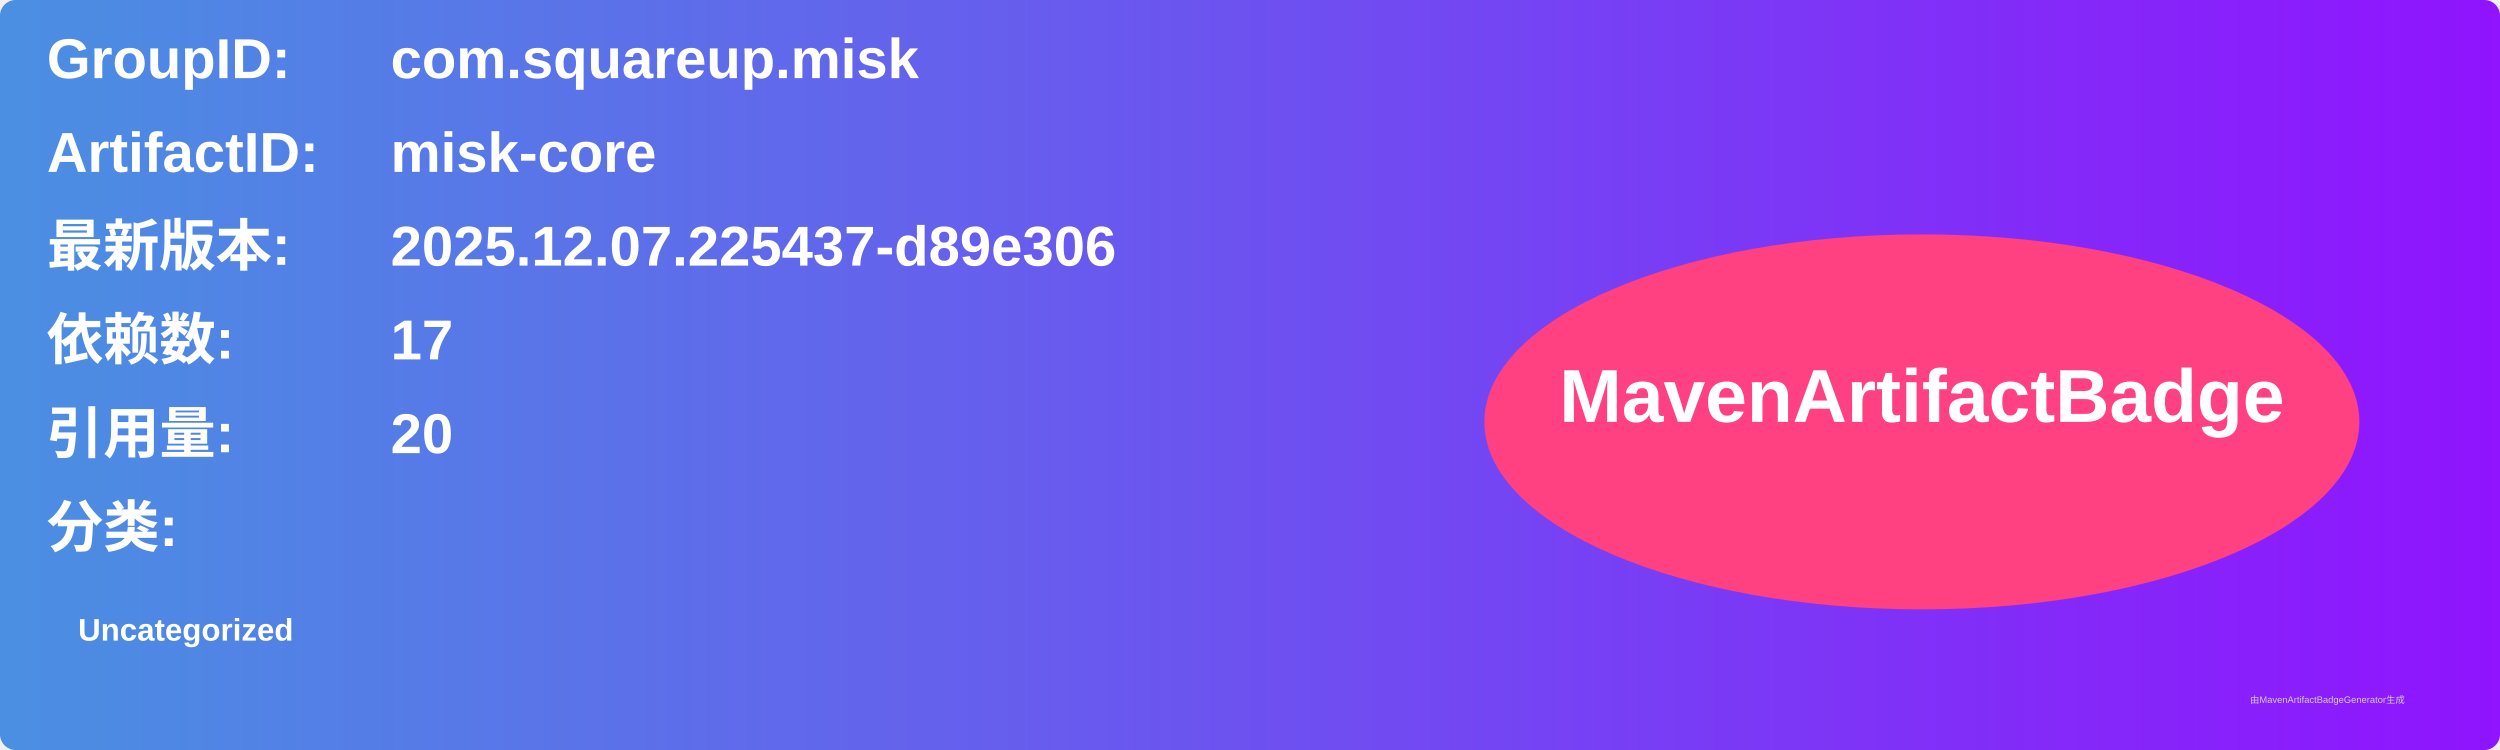
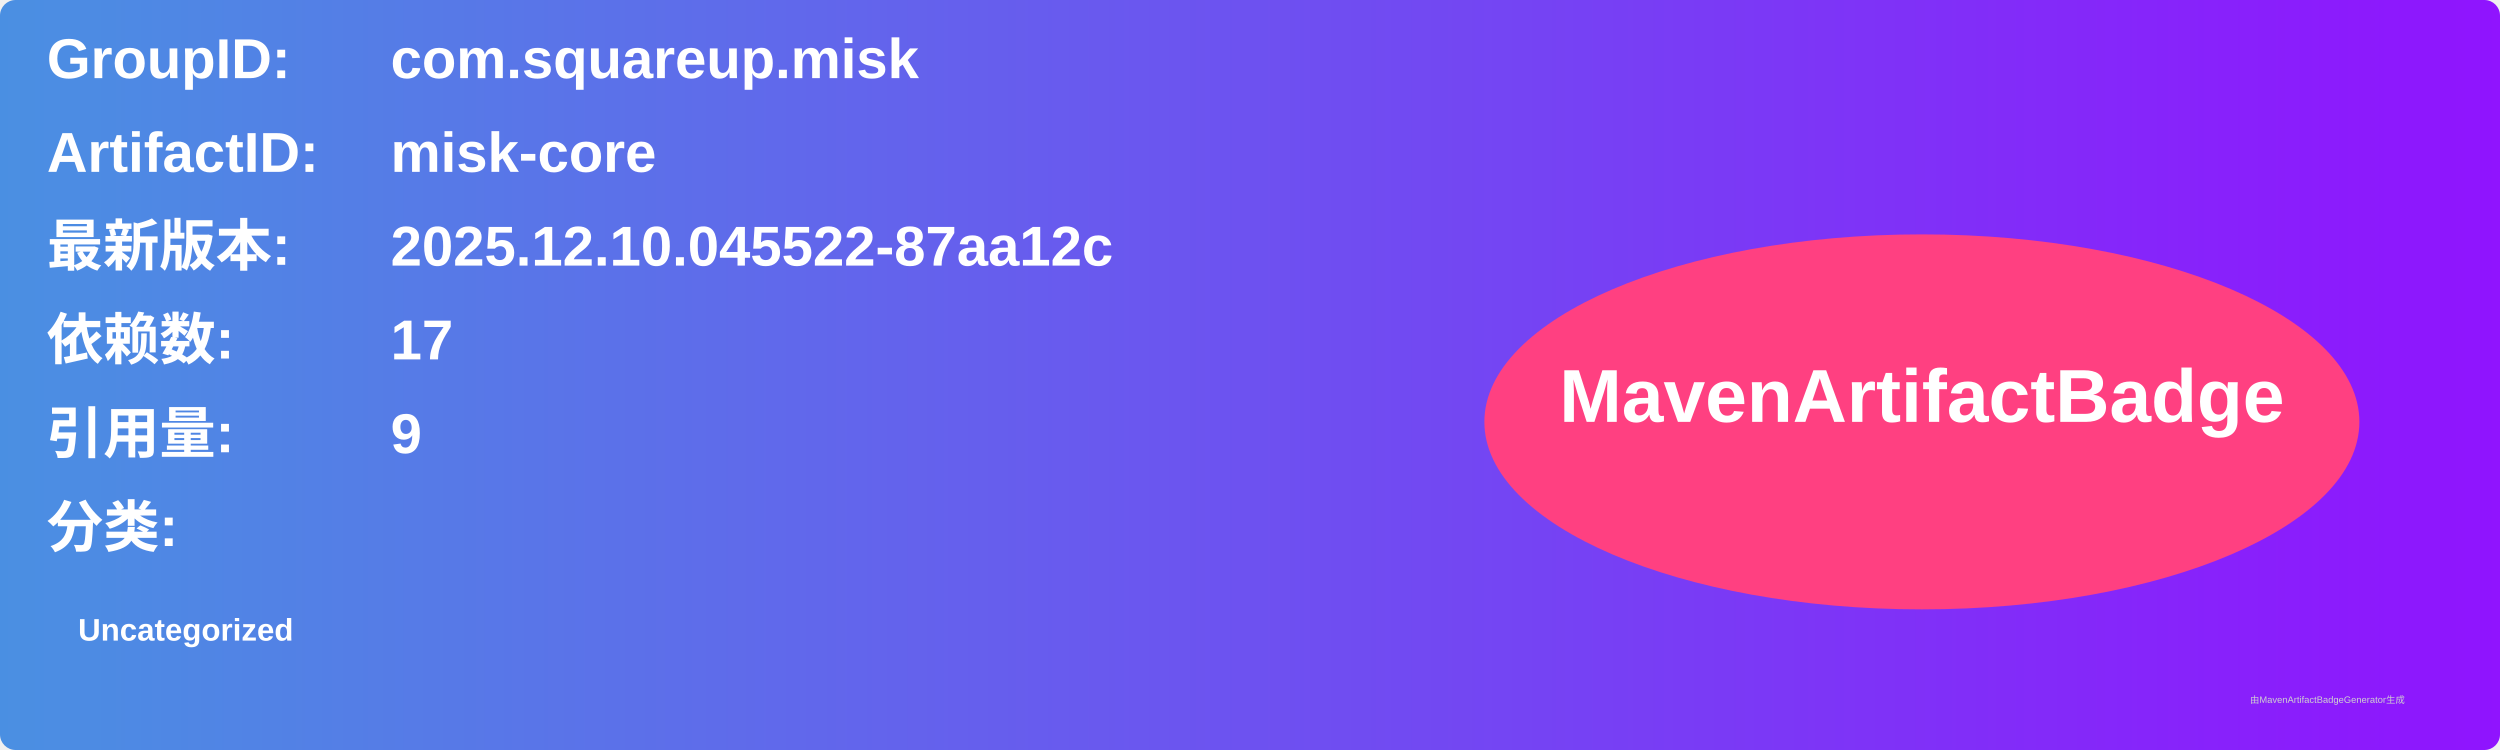
<svg xmlns="http://www.w3.org/2000/svg" width="800" height="240" viewBox="0 0 800 240">
  <linearGradient id="grad" x1="0%" y1="0%" x2="100%" y2="0%">
    <stop offset="0%" stop-color="#4a90e2" />
    <stop offset="100%" stop-color="#9013fe" />
  </linearGradient>
  <rect width="100%" height="100%" rx="5" ry="5" fill="url(#grad)" />
  <g transform="translate(15, 15)">
    <text x="0" y="10" font-family="Arial" font-size="18" fill="white" font-weight="bold" width="260">GroupID:</text>
    <text x="110" y="10" font-family="Arial" font-size="18" fill="white" font-weight="bold" width="460">com.squareup.misk</text>
    <text x="0" y="40" font-family="Arial" font-size="18" fill="white" font-weight="bold" width="260">ArtifactID:</text>
    <text x="110" y="40" font-family="Arial" font-size="18" fill="white" font-weight="bold" width="460">misk-core</text>
    <text x="0" y="70" font-family="Arial" font-size="18" fill="white" font-weight="bold">最新版本:</text>
    <text x="110" y="70" font-family="Arial" font-size="18" fill="white" font-weight="bold">
-       <tspan font-weight="bold">2025.12.07.225437-d89e306</tspan>
+       <tspan font-weight="bold">2025.12.10.045522-87aa12c</tspan>
    </text>
    <text x="0" y="100" font-family="Arial" font-size="18" fill="white" font-weight="bold">依赖数: </text>
    <text x="110" y="100" font-family="Arial" font-size="18" fill="white">
      <tspan font-weight="bold">17</tspan>
    </text>
    <text x="0" y="130" font-family="Arial" font-size="18" fill="white" font-weight="bold">引用量: </text>
    <text x="110" y="130" font-family="Arial" font-size="18" fill="white">
-       <tspan font-weight="bold">20</tspan>
+       <tspan font-weight="bold">9</tspan>
    </text>
    <text x="0" y="160" font-family="Arial" font-size="18" fill="white" font-weight="bold">分类:</text>
    <text x="10" y="190" font-family="Arial" font-size="10" fill="white">
      <tspan font-weight="bold">Uncategorized</tspan>
    </text>
    <ellipse cx="600" cy="120" rx="140" ry="60" fill="#ff4081" />
    <text x="600" y="120" text-anchor="middle" font-family="Arial" font-size="24" fill="white" font-weight="bold">MavenArtifactBadge</text>
  </g>
  <text x="720" y="225" font-family="Arial" font-size="3" fill="#d0d0d0">由MavenArtifactBadgeGenerator生成</text>
</svg>
